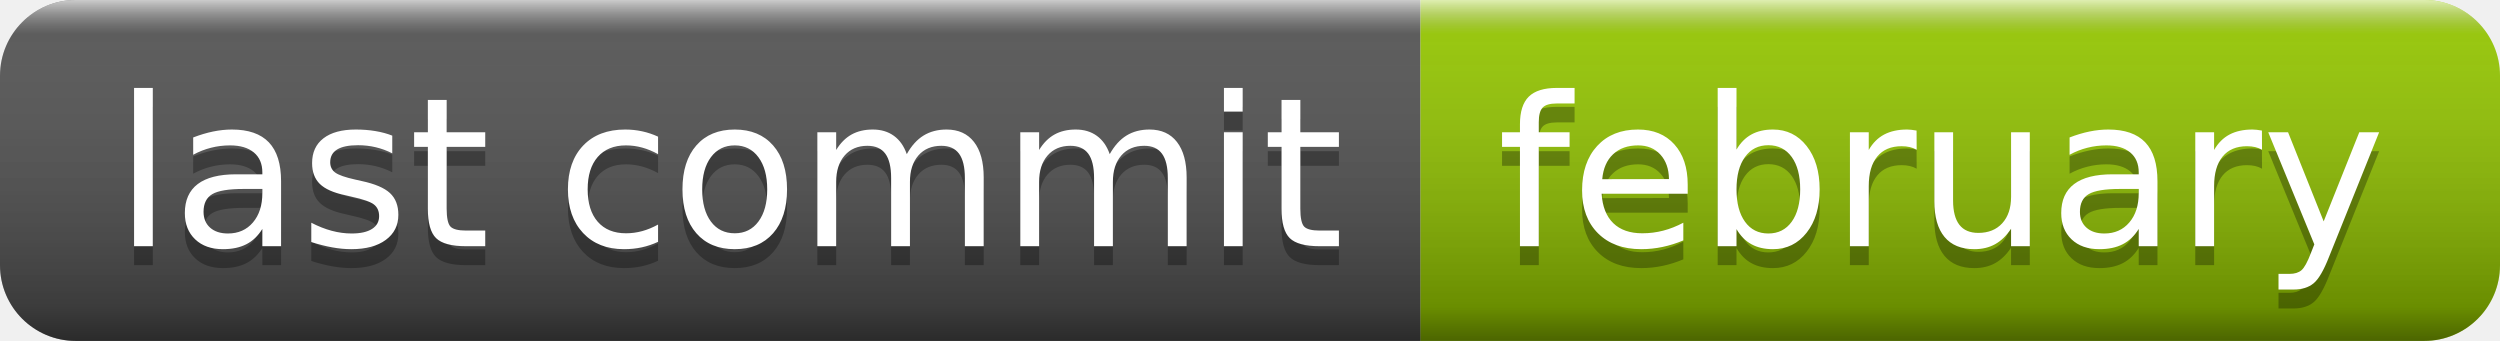
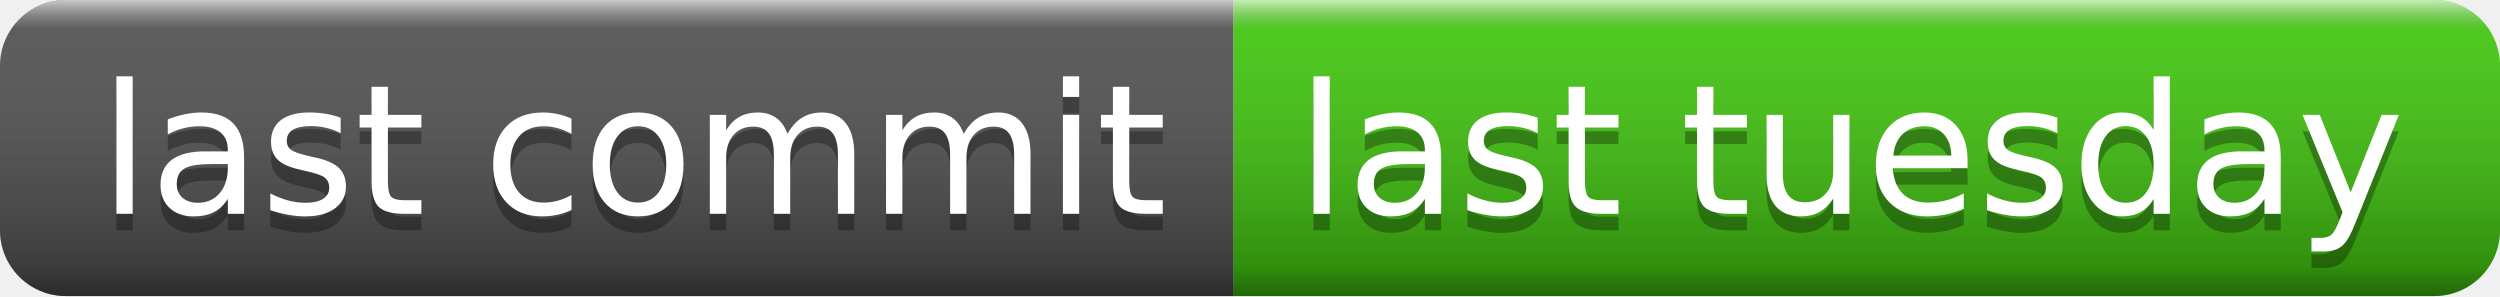
- <svg xmlns="http://www.w3.org/2000/svg" width="132" height="18" role="img" aria-label="last commit: february">
+ <svg xmlns="http://www.w3.org/2000/svg" width="152" height="18" role="img" aria-label="last commit: last tuesday">
  <linearGradient id="s" x2="0" y2="100%">
    <stop offset="0" stop-color="#fff" stop-opacity=".7" />
    <stop offset=".1" stop-color="#aaa" stop-opacity=".1" />
    <stop offset=".9" stop-color="#000" stop-opacity=".3" />
    <stop offset="1" stop-color="#000" stop-opacity=".5" />
  </linearGradient>
  <clipPath id="r">
-     <rect width="132" height="18" rx="4" fill="#fff" />
+     <rect width="152" height="18" rx="4" fill="#fff" />
  </clipPath>
  <g clip-path="url(#r)">
    <rect width="75" height="18" fill="#555" />
-     <rect x="75" width="57" height="18" fill="#97ca00" />
-     <rect width="132" height="18" fill="url(#s)" />
+     <rect x="75" width="77" height="18" fill="#4c1" />
+     <rect width="152" height="18" fill="url(#s)" />
  </g>
  <g fill="#fff" text-anchor="middle" font-family="Verdana,Geneva,DejaVu Sans,sans-serif" text-rendering="geometricPrecision" font-size="110">
    <text aria-hidden="true" x="385" y="140" fill="#010101" fill-opacity=".3" transform="scale(.1)" textLength="650">last commit</text>
    <text x="385" y="130" transform="scale(.1)" fill="#fff" textLength="650">last commit</text>
-     <text aria-hidden="true" x="1025" y="140" fill="#010101" fill-opacity=".3" transform="scale(.1)" textLength="470">february</text>
-     <text x="1025" y="130" transform="scale(.1)" fill="#fff" textLength="470">february</text>
+     <text aria-hidden="true" x="1125" y="140" fill="#010101" fill-opacity=".3" transform="scale(.1)" textLength="670">last tuesday</text>
+     <text x="1125" y="130" transform="scale(.1)" fill="#fff" textLength="670">last tuesday</text>
  </g>
</svg>
